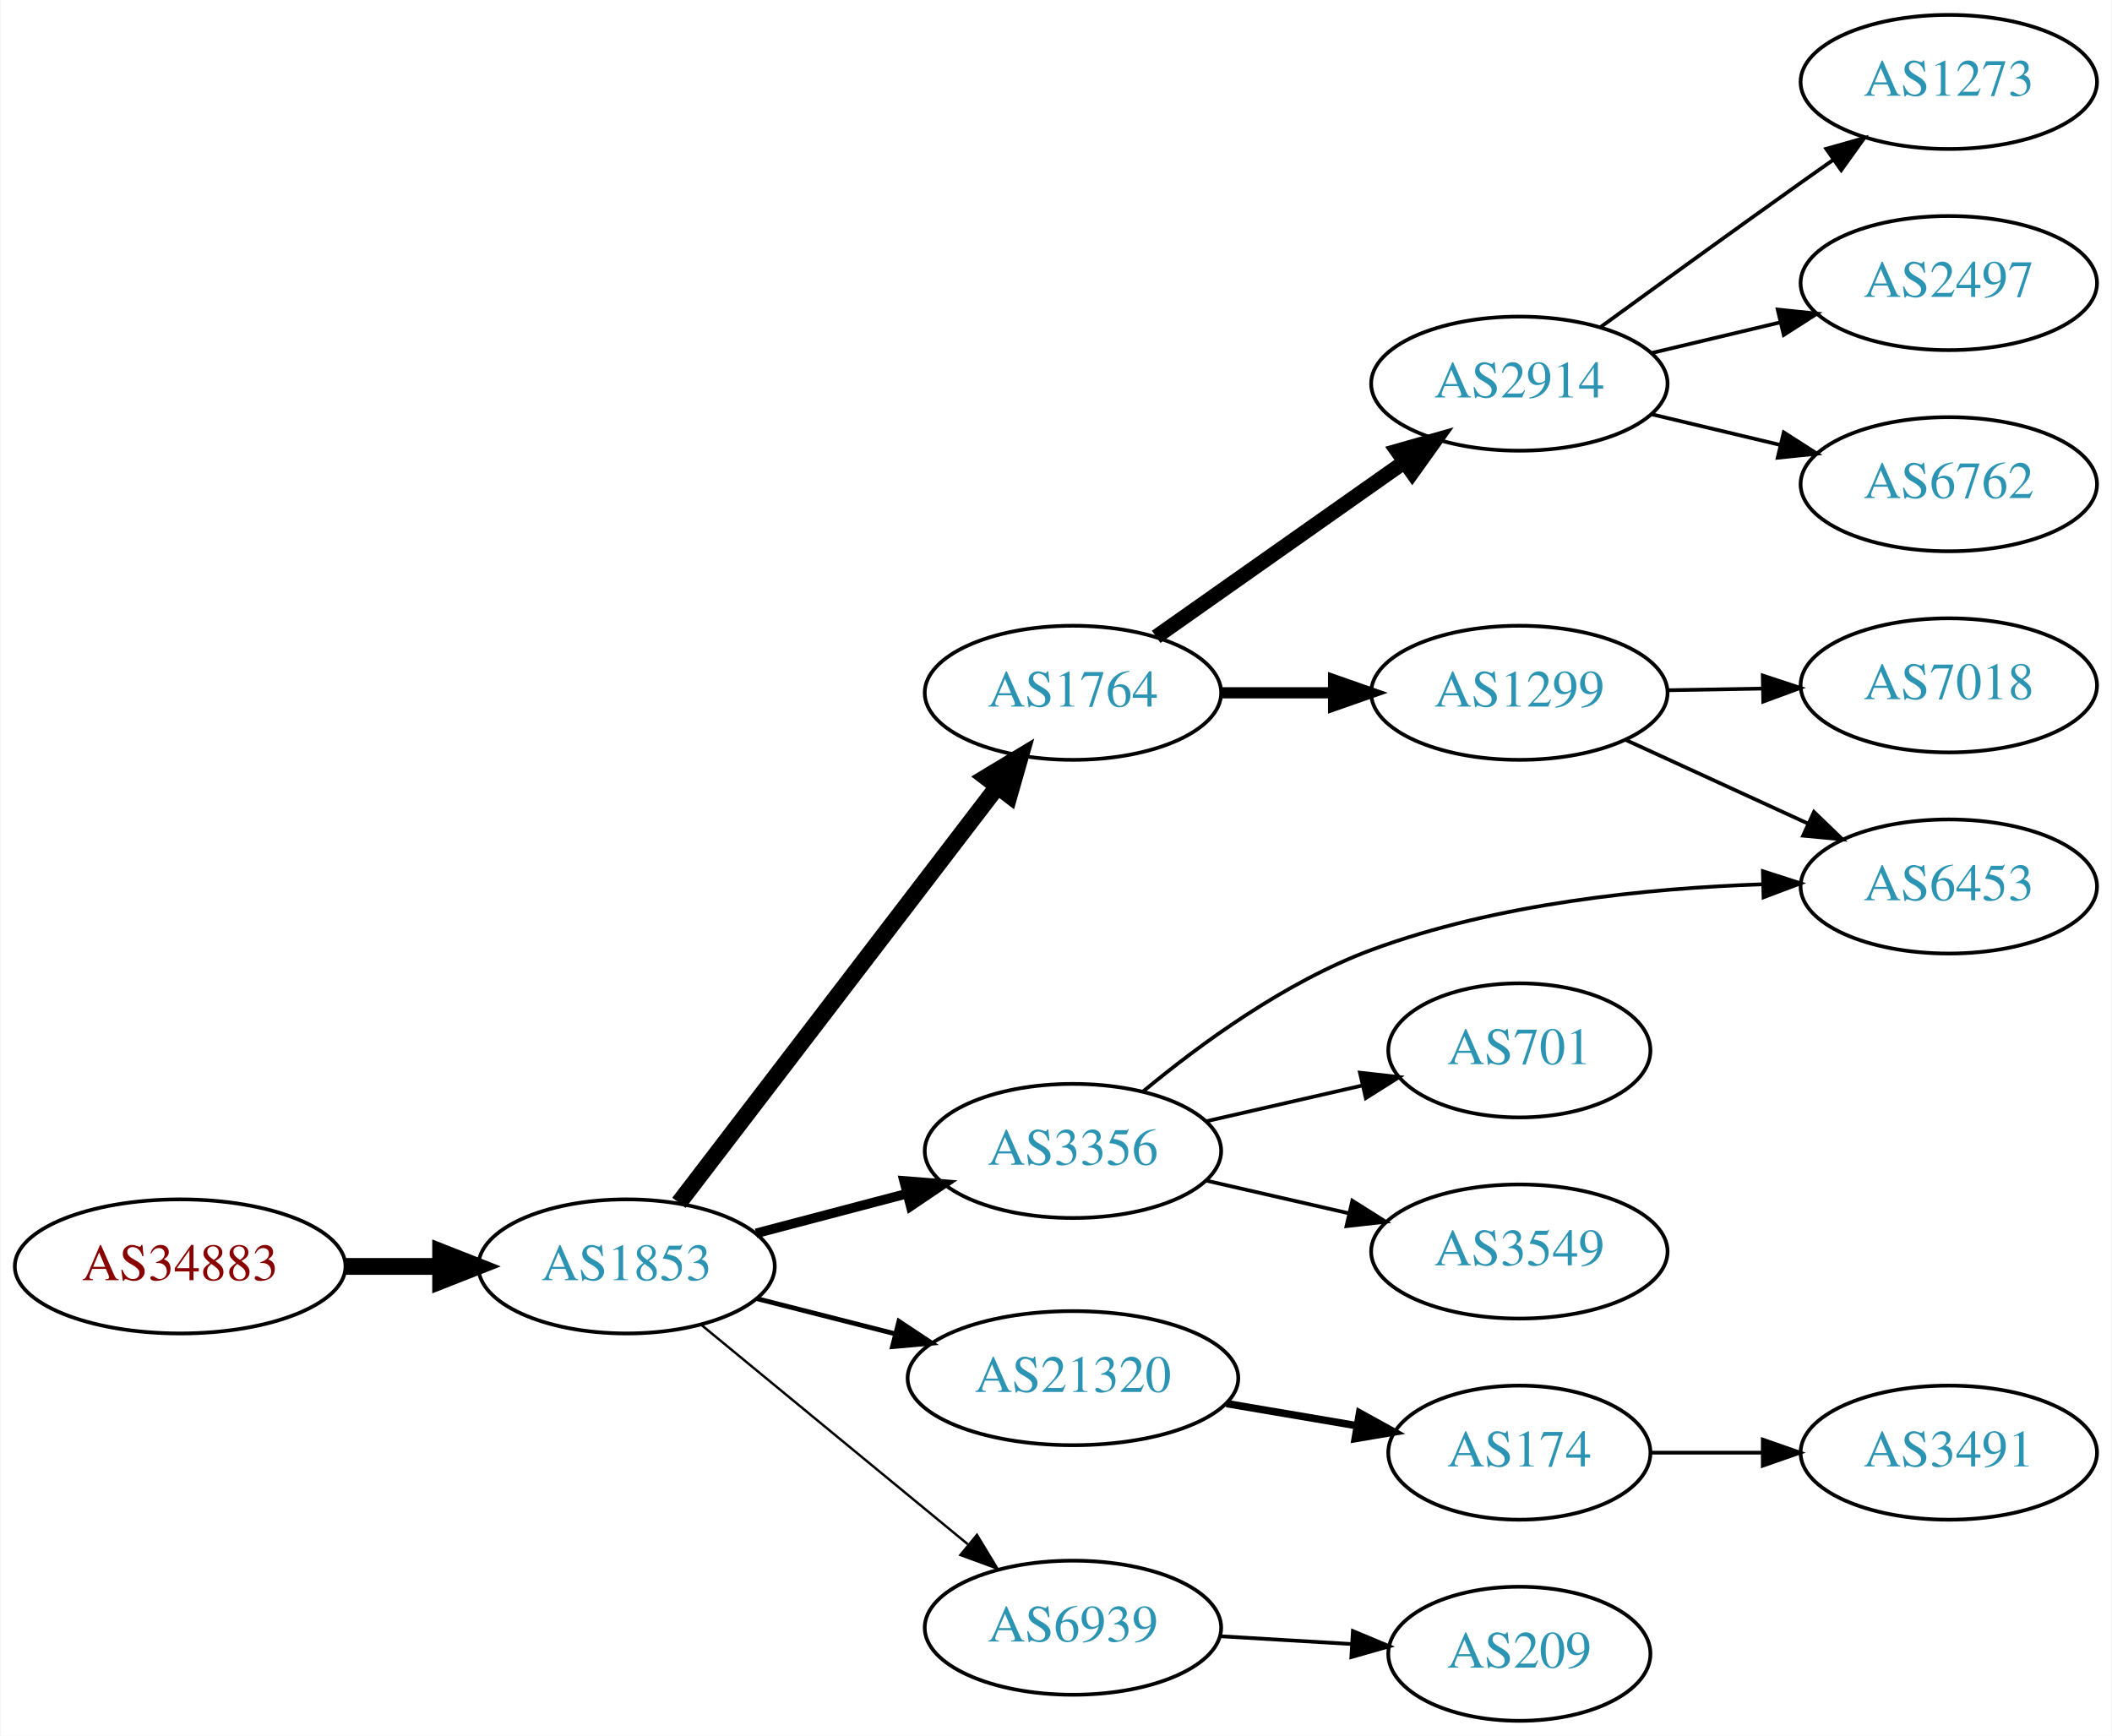
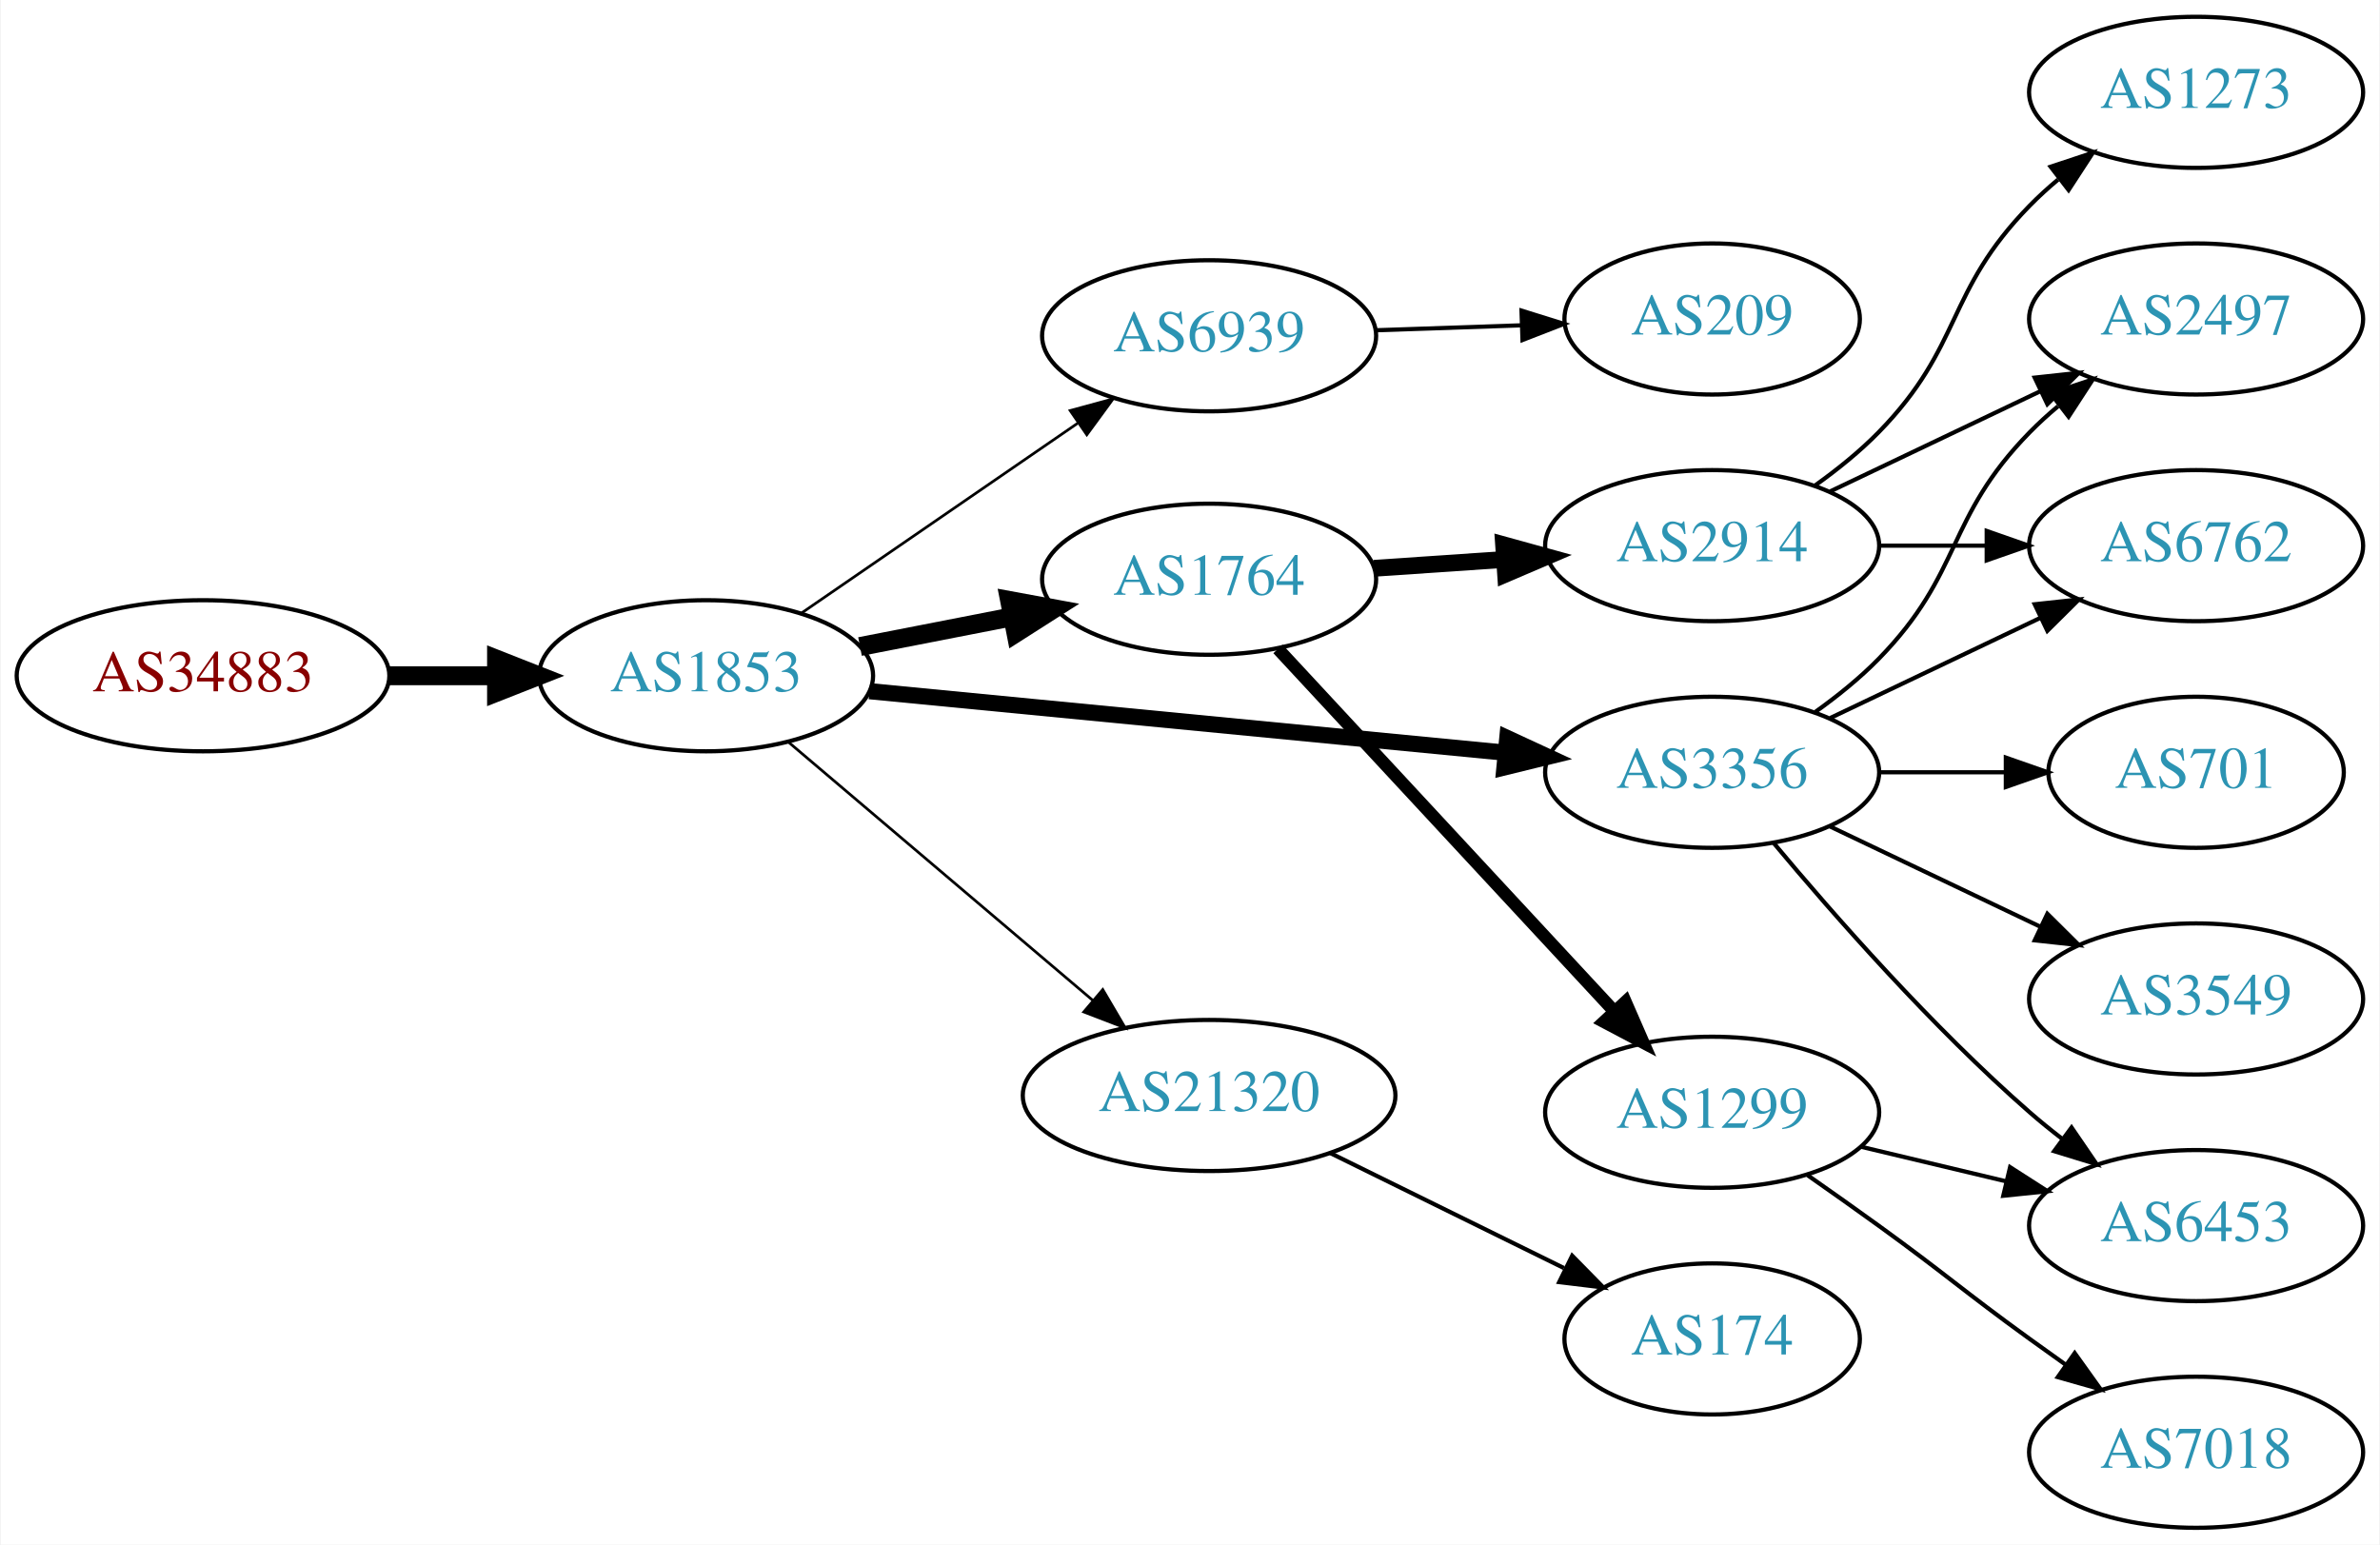
- <svg xmlns="http://www.w3.org/2000/svg" xmlns:xlink="http://www.w3.org/1999/xlink" width="567pt" height="466pt" viewBox="0.00 0.00 566.66 466.00">
-   <g id="graph0" class="graph" transform="scale(1 1) rotate(0) translate(4 462)">
-     <polygon fill="white" stroke="none" points="-4,4 -4,-462 562.663,-462 562.663,4 -4,4" />
+ <svg xmlns="http://www.w3.org/2000/svg" xmlns:xlink="http://www.w3.org/1999/xlink" width="567pt" height="368pt" viewBox="0.00 0.00 566.66 368.00">
+   <g id="graph0" class="graph" transform="scale(1 1) rotate(0) translate(4 364)">
+     <polygon fill="white" stroke="none" points="-4,4 -4,-364 562.663,-364 562.663,4 -4,4" />
    <g id="node1" class="node">
      <g id="a_node1">
        <a xlink:href="/asn/34883" xlink:title="AS34883 ~ FH JOANNEUM Gesellschaft mbH [AT]">
-           <ellipse fill="#ffffff" stroke="black" cx="44.196" cy="-122" rx="44.393" ry="18" />
-           <text text-anchor="middle" x="44.196" y="-118.3" font-family="Times,serif" font-size="14.00" fill="#880000">AS34883</text>
+           <ellipse fill="#ffffff" stroke="black" cx="44.196" cy="-203" rx="44.393" ry="18" />
+           <text text-anchor="middle" x="44.196" y="-199.3" font-family="Times,serif" font-size="14.00" fill="#880000">AS34883</text>
        </a>
      </g>
    </g>
    <g id="node2" class="node">
      <g id="a_node2">
        <a xlink:href="/asn/1853" xlink:title="AS1853 ~ ACOnet Backbone [AT]">
-           <ellipse fill="#ffffff" stroke="black" cx="164.039" cy="-122" rx="39.794" ry="18" />
-           <text text-anchor="middle" x="164.039" y="-118.3" font-family="Times,serif" font-size="14.00" fill="#2c94b3">AS1853</text>
+           <ellipse fill="#ffffff" stroke="black" cx="164.039" cy="-203" rx="39.794" ry="18" />
+           <text text-anchor="middle" x="164.039" y="-199.3" font-family="Times,serif" font-size="14.00" fill="#2c94b3">AS1853</text>
        </a>
      </g>
    </g>
    <g id="edge1" class="edge">
-       <path fill="none" stroke="black" stroke-width="4.5" d="M88.407,-122C96.72,-122 105.482,-122 113.965,-122" />
-       <polygon fill="black" stroke="black" stroke-width="4.5" points="114.123,-125.938 124.123,-122 114.123,-118.063 114.123,-125.938" />
+       <path fill="none" stroke="black" stroke-width="4.5" d="M88.407,-203C96.72,-203 105.482,-203 113.965,-203" />
+       <polygon fill="black" stroke="black" stroke-width="4.5" points="114.123,-206.938 124.123,-203 114.123,-199.063 114.123,-206.938" />
    </g>
    <g id="node3" class="node">
      <g id="a_node3">
-         <a xlink:href="/asn/1764" xlink:title="AS1764 ~ NEXTLAYER-AS [AT]">
-           <ellipse fill="#ffffff" stroke="black" cx="283.881" cy="-276" rx="39.794" ry="18" />
-           <text text-anchor="middle" x="283.881" y="-272.3" font-family="Times,serif" font-size="14.00" fill="#2c94b3">AS1764</text>
+         <a xlink:href="/asn/6939" xlink:title="AS6939 ~ Hurricane Electric LLC [US]">
+           <ellipse fill="#ffffff" stroke="black" cx="283.881" cy="-284" rx="39.794" ry="18" />
+           <text text-anchor="middle" x="283.881" y="-280.3" font-family="Times,serif" font-size="14.00" fill="#2c94b3">AS6939</text>
        </a>
      </g>
    </g>
    <g id="edge2" class="edge">
-       <path fill="none" stroke="black" stroke-width="4.5" d="M178.1,-139.069C198.805,-166.127 239.283,-219.024 263.417,-250.564" />
-       <polygon fill="black" stroke="black" stroke-width="4.5" points="260.557,-253.306 269.761,-258.854 266.811,-248.52 260.557,-253.306" />
+       <path fill="none" stroke="black" stroke-width="0.643" d="M186.653,-217.857C205.141,-230.565 231.955,-248.995 252.585,-263.175" />
+       <polygon fill="black" stroke="black" stroke-width="0.643" points="250.781,-266.183 261.005,-268.963 254.747,-260.414 250.781,-266.183" />
    </g>
    <g id="node4" class="node">
      <g id="a_node4">
-         <a xlink:href="/asn/3356" xlink:title="AS3356 ~ Level 3 Parent, LLC [US]">
-           <ellipse fill="#ffffff" stroke="black" cx="283.881" cy="-153" rx="39.794" ry="18" />
-           <text text-anchor="middle" x="283.881" y="-149.3" font-family="Times,serif" font-size="14.00" fill="#2c94b3">AS3356</text>
+         <a xlink:href="/asn/1764" xlink:title="AS1764 ~ NEXTLAYER-AS [AT]">
+           <ellipse fill="#ffffff" stroke="black" cx="283.881" cy="-226" rx="39.794" ry="18" />
+           <text text-anchor="middle" x="283.881" y="-222.3" font-family="Times,serif" font-size="14.00" fill="#2c94b3">AS1764</text>
        </a>
      </g>
    </g>
    <g id="edge3" class="edge">
-       <path fill="none" stroke="black" stroke-width="2.571" d="M198.808,-130.883C211.381,-134.191 225.836,-137.994 239.175,-141.502" />
-       <polygon fill="black" stroke="black" stroke-width="2.571" points="238.546,-144.956 249.107,-144.115 240.327,-138.186 238.546,-144.956" />
+       <path fill="none" stroke="black" stroke-width="4.5" d="M200.715,-209.963C212.147,-212.194 224.968,-214.697 237.022,-217.049" />
+       <polygon fill="black" stroke="black" stroke-width="4.5" points="236.35,-220.93 246.919,-218.981 237.859,-213.201 236.35,-220.93" />
    </g>
    <g id="node5" class="node">
      <g id="a_node5">
-         <a xlink:href="/asn/21320" xlink:title="AS21320 ~ GEANT Vereniging [EU]">
-           <ellipse fill="#ffffff" stroke="black" cx="283.881" cy="-92" rx="44.393" ry="18" />
-           <text text-anchor="middle" x="283.881" y="-88.3" font-family="Times,serif" font-size="14.00" fill="#2c94b3">AS21320</text>
+         <a xlink:href="/asn/3356" xlink:title="AS3356 ~ Level 3 Parent, LLC [US]">
+           <ellipse fill="#ffffff" stroke="black" cx="403.724" cy="-180" rx="39.794" ry="18" />
+           <text text-anchor="middle" x="403.724" y="-176.3" font-family="Times,serif" font-size="14.00" fill="#2c94b3">AS3356</text>
        </a>
      </g>
    </g>
    <g id="edge4" class="edge">
-       <path fill="none" stroke="black" stroke-width="1.286" d="M199.124,-113.323C210.709,-110.373 223.863,-107.025 236.257,-103.87" />
-       <polygon fill="black" stroke="black" stroke-width="1.286" points="237.162,-107.251 245.989,-101.392 235.435,-100.467 237.162,-107.251" />
+       <path fill="none" stroke="black" stroke-width="3.857" d="M202.963,-199.33C244.062,-195.353 309.748,-188.997 354.488,-184.668" />
+       <polygon fill="black" stroke="black" stroke-width="3.857" points="354.924,-188.142 364.541,-183.695 354.25,-181.174 354.924,-188.142" />
    </g>
    <g id="node6" class="node">
      <g id="a_node6">
-         <a xlink:href="/asn/6939" xlink:title="AS6939 ~ Hurricane Electric LLC [US]">
-           <ellipse fill="#ffffff" stroke="black" cx="283.881" cy="-25" rx="39.794" ry="18" />
-           <text text-anchor="middle" x="283.881" y="-21.3" font-family="Times,serif" font-size="14.00" fill="#2c94b3">AS6939</text>
+         <a xlink:href="/asn/21320" xlink:title="AS21320 ~ GEANT Vereniging [EU]">
+           <ellipse fill="#ffffff" stroke="black" cx="283.881" cy="-103" rx="44.393" ry="18" />
+           <text text-anchor="middle" x="283.881" y="-99.3" font-family="Times,serif" font-size="14.00" fill="#2c94b3">AS21320</text>
        </a>
      </g>
    </g>
    <g id="edge5" class="edge">
-       <path fill="none" stroke="black" stroke-width="0.643" d="M183.972,-106.415C203.356,-90.46 233.673,-65.505 255.635,-47.427" />
-       <polygon fill="black" stroke="black" stroke-width="0.643" points="258.107,-49.926 263.603,-40.868 253.658,-44.521 258.107,-49.926" />
+       <path fill="none" stroke="black" stroke-width="0.643" d="M183.711,-187.155C203.248,-170.576 234.093,-144.401 256.196,-125.645" />
+       <polygon fill="black" stroke="black" stroke-width="0.643" points="258.546,-128.241 263.906,-119.102 254.017,-122.904 258.546,-128.241" />
    </g>
    <g id="node7" class="node">
      <g id="a_node7">
-         <a xlink:href="/asn/2914" xlink:title="AS2914 ~ NTT America, Inc. [US]">
-           <ellipse fill="#ffffff" stroke="black" cx="403.724" cy="-359" rx="39.794" ry="18" />
-           <text text-anchor="middle" x="403.724" y="-355.3" font-family="Times,serif" font-size="14.00" fill="#2c94b3">AS2914</text>
+         <a xlink:href="/asn/209" xlink:title="AS209 ~ CenturyLink Communications, LLC [US]">
+           <ellipse fill="#ffffff" stroke="black" cx="403.724" cy="-288" rx="35.194" ry="18" />
+           <text text-anchor="middle" x="403.724" y="-284.3" font-family="Times,serif" font-size="14.00" fill="#2c94b3">AS209</text>
        </a>
      </g>
    </g>
    <g id="edge6" class="edge">
-       <path fill="none" stroke="black" stroke-width="4" d="M306.222,-291.031C324.876,-304.169 352.155,-323.383 372.955,-338.033" />
-       <polygon fill="black" stroke="black" stroke-width="4" points="370.953,-340.904 381.144,-343.801 374.984,-335.181 370.953,-340.904" />
+       <path fill="none" stroke="black" d="M323.467,-285.31C334.568,-285.687 346.766,-286.101 358.195,-286.489" />
+       <polygon fill="black" stroke="black" points="358.308,-289.994 368.421,-286.836 358.546,-282.998 358.308,-289.994" />
    </g>
    <g id="node8" class="node">
      <g id="a_node8">
+         <a xlink:href="/asn/2914" xlink:title="AS2914 ~ NTT America, Inc. [US]">
+           <ellipse fill="#ffffff" stroke="black" cx="403.724" cy="-234" rx="39.794" ry="18" />
+           <text text-anchor="middle" x="403.724" y="-230.3" font-family="Times,serif" font-size="14.00" fill="#2c94b3">AS2914</text>
+         </a>
+       </g>
+     </g>
+     <g id="edge7" class="edge">
+       <path fill="none" stroke="black" stroke-width="4" d="M323.141,-228.597C333.021,-229.268 343.787,-229.999 354.117,-230.7" />
+       <polygon fill="black" stroke="black" stroke-width="4" points="354.038,-234.203 364.252,-231.388 354.512,-227.219 354.038,-234.203" />
+     </g>
+     <g id="node9" class="node">
+       <g id="a_node9">
        <a xlink:href="/asn/1299" xlink:title="AS1299 ~ Telia Carrier [EU]">
-           <ellipse fill="#ffffff" stroke="black" cx="403.724" cy="-276" rx="39.794" ry="18" />
-           <text text-anchor="middle" x="403.724" y="-272.3" font-family="Times,serif" font-size="14.00" fill="#2c94b3">AS1299</text>
-         </a>
-       </g>
-     </g>
-     <g id="edge7" class="edge">
-       <path fill="none" stroke="black" stroke-width="3" d="M323.794,-276C333.347,-276 343.697,-276 353.659,-276" />
-       <polygon fill="black" stroke="black" stroke-width="3" points="353.852,-279.5 363.852,-276 353.852,-272.5 353.852,-279.5" />
+           <ellipse fill="#ffffff" stroke="black" cx="403.724" cy="-99" rx="39.794" ry="18" />
+           <text text-anchor="middle" x="403.724" y="-95.3" font-family="Times,serif" font-size="14.00" fill="#2c94b3">AS1299</text>
+         </a>
+       </g>
+     </g>
+     <g id="edge8" class="edge">
+       <path fill="none" stroke="black" stroke-width="3" d="M300.287,-209.397C320.754,-187.339 357.049,-148.224 380.485,-122.967" />
+       <polygon fill="black" stroke="black" stroke-width="3" points="383.078,-125.318 387.314,-115.607 377.947,-120.557 383.078,-125.318" />
+     </g>
+     <g id="node11" class="node">
+       <g id="a_node11">
+         <a xlink:href="/asn/2497" xlink:title="AS2497 ~ Internet Initiative Japan Inc. [JP]">
+           <ellipse fill="#ffffff" stroke="black" cx="519.017" cy="-288" rx="39.794" ry="18" />
+           <text text-anchor="middle" x="519.017" y="-284.3" font-family="Times,serif" font-size="14.00" fill="#2c94b3">AS2497</text>
+         </a>
+       </g>
+     </g>
+     <g id="edge16" class="edge">
+       <path fill="none" stroke="black" d="M428.318,-194.389C433.574,-198.148 438.906,-202.437 443.37,-207 463.543,-227.617 459.198,-240.383 479.37,-261 481.463,-263.139 483.746,-265.218 486.123,-267.21" />
+       <polygon fill="black" stroke="black" points="484.367,-270.275 494.423,-273.611 488.641,-264.732 484.367,-270.275" />
    </g>
    <g id="node12" class="node">
      <g id="a_node12">
+         <a xlink:href="/asn/6762" xlink:title="AS6762 ~ TELECOM ITALIA SPARKLE S.p.A. [IT]">
+           <ellipse fill="#ffffff" stroke="black" cx="519.017" cy="-234" rx="39.794" ry="18" />
+           <text text-anchor="middle" x="519.017" y="-230.3" font-family="Times,serif" font-size="14.00" fill="#2c94b3">AS6762</text>
+         </a>
+       </g>
+     </g>
+     <g id="edge14" class="edge">
+       <path fill="none" stroke="black" d="M431.86,-192.934C446.854,-200.081 465.675,-209.052 481.898,-216.785" />
+       <polygon fill="black" stroke="black" points="480.569,-220.028 491.102,-221.171 483.581,-213.709 480.569,-220.028" />
+     </g>
+     <g id="node14" class="node">
+       <g id="a_node14">
        <a xlink:href="/asn/6453" xlink:title="AS6453 ~ TATA COMMUNICATIONS (AMERICA) INC [US]">
-           <ellipse fill="#ffffff" stroke="black" cx="519.017" cy="-224" rx="39.794" ry="18" />
-           <text text-anchor="middle" x="519.017" y="-220.3" font-family="Times,serif" font-size="14.00" fill="#2c94b3">AS6453</text>
-         </a>
-       </g>
+           <ellipse fill="#ffffff" stroke="black" cx="519.017" cy="-72" rx="39.794" ry="18" />
+           <text text-anchor="middle" x="519.017" y="-68.3" font-family="Times,serif" font-size="14.00" fill="#2c94b3">AS6453</text>
+         </a>
+       </g>
+     </g>
+     <g id="edge15" class="edge">
+       <path fill="none" stroke="black" d="M418.354,-163.183C432.636,-146.071 456.183,-119.255 479.37,-99 481.836,-96.846 484.475,-94.706 487.172,-92.628" />
+       <polygon fill="black" stroke="black" points="489.345,-95.375 495.326,-86.63 485.197,-89.736 489.345,-95.375" />
+     </g>
+     <g id="node15" class="node">
+       <g id="a_node15">
+         <a xlink:href="/asn/701" xlink:title="AS701 ~ UUNET [US]">
+           <ellipse fill="#ffffff" stroke="black" cx="519.017" cy="-180" rx="35.194" ry="18" />
+           <text text-anchor="middle" x="519.017" y="-176.3" font-family="Times,serif" font-size="14.00" fill="#2c94b3">AS701</text>
+         </a>
+       </g>
+     </g>
+     <g id="edge17" class="edge">
+       <path fill="none" stroke="black" d="M443.396,-180C453.101,-180 463.592,-180 473.555,-180" />
+       <polygon fill="black" stroke="black" points="473.691,-183.5 483.691,-180 473.691,-176.5 473.691,-183.5" />
+     </g>
+     <g id="node16" class="node">
+       <g id="a_node16">
+         <a xlink:href="/asn/3549" xlink:title="AS3549 ~ Level 3 Parent, LLC [US]">
+           <ellipse fill="#ffffff" stroke="black" cx="519.017" cy="-126" rx="39.794" ry="18" />
+           <text text-anchor="middle" x="519.017" y="-122.3" font-family="Times,serif" font-size="14.00" fill="#2c94b3">AS3549</text>
+         </a>
+       </g>
+     </g>
+     <g id="edge18" class="edge">
+       <path fill="none" stroke="black" d="M431.86,-167.066C446.854,-159.919 465.675,-150.948 481.898,-143.215" />
+       <polygon fill="black" stroke="black" points="483.581,-146.291 491.102,-138.829 480.569,-139.972 483.581,-146.291" />
+     </g>
+     <g id="node17" class="node">
+       <g id="a_node17">
+         <a xlink:href="/asn/174" xlink:title="AS174 ~ Cogent Communications [US]">
+           <ellipse fill="#ffffff" stroke="black" cx="403.724" cy="-45" rx="35.194" ry="18" />
+           <text text-anchor="middle" x="403.724" y="-41.3" font-family="Times,serif" font-size="14.00" fill="#2c94b3">AS174</text>
+         </a>
+       </g>
+     </g>
+     <g id="edge19" class="edge">
+       <path fill="none" stroke="black" d="M312.808,-89.255C329.462,-81.058 350.734,-70.588 368.407,-61.89" />
+       <polygon fill="black" stroke="black" points="370.376,-64.822 377.802,-57.266 367.284,-58.542 370.376,-64.822" />
+     </g>
+     <g id="node10" class="node">
+       <g id="a_node10">
+         <a xlink:href="/asn/1273" xlink:title="AS1273 ~ Vodafone Group PLC [EU]">
+           <ellipse fill="#ffffff" stroke="black" cx="519.017" cy="-342" rx="39.794" ry="18" />
+           <text text-anchor="middle" x="519.017" y="-338.3" font-family="Times,serif" font-size="14.00" fill="#2c94b3">AS1273</text>
+         </a>
+       </g>
+     </g>
+     <g id="edge9" class="edge">
+       <path fill="none" stroke="black" d="M428.318,-248.389C433.574,-252.148 438.906,-256.437 443.37,-261 463.543,-281.617 459.198,-294.383 479.37,-315 481.463,-317.139 483.746,-319.218 486.123,-321.21" />
+       <polygon fill="black" stroke="black" points="484.367,-324.275 494.423,-327.611 488.641,-318.732 484.367,-324.275" />
+     </g>
+     <g id="edge10" class="edge">
+       <path fill="none" stroke="black" d="M431.86,-246.934C446.854,-254.081 465.675,-263.052 481.898,-270.785" />
+       <polygon fill="black" stroke="black" points="480.569,-274.028 491.102,-275.171 483.581,-267.709 480.569,-274.028" />
    </g>
    <g id="edge11" class="edge">
-       <path fill="none" stroke="black" d="M302.633,-168.908C317.808,-181.517 340.821,-198.4 364.077,-207 397.724,-219.443 438.111,-223.534 469.075,-224.598" />
-       <polygon fill="black" stroke="black" points="469.107,-228.1 479.191,-224.851 469.281,-221.102 469.107,-228.1" />
+       <path fill="none" stroke="black" d="M443.396,-234C451.599,-234 460.363,-234 468.895,-234" />
+       <polygon fill="black" stroke="black" points="469.134,-237.5 479.134,-234 469.134,-230.5 469.134,-237.5" />
    </g>
    <g id="node13" class="node">
      <g id="a_node13">
-         <a xlink:href="/asn/701" xlink:title="AS701 ~ UUNET [US]">
-           <ellipse fill="#ffffff" stroke="black" cx="403.724" cy="-180" rx="35.194" ry="18" />
-           <text text-anchor="middle" x="403.724" y="-176.3" font-family="Times,serif" font-size="14.00" fill="#2c94b3">AS701</text>
+         <a xlink:href="/asn/7018" xlink:title="AS7018 ~ AT&amp;T Services, Inc. [US]">
+           <ellipse fill="#ffffff" stroke="black" cx="519.017" cy="-18" rx="39.794" ry="18" />
+           <text text-anchor="middle" x="519.017" y="-14.3" font-family="Times,serif" font-size="14.00" fill="#2c94b3">AS7018</text>
        </a>
      </g>
    </g>
    <g id="edge12" class="edge">
-       <path fill="none" stroke="black" d="M319.6,-160.955C332.693,-163.955 347.715,-167.396 361.356,-170.522" />
-       <polygon fill="black" stroke="black" points="360.934,-174.016 371.463,-172.838 362.497,-167.193 360.934,-174.016" />
-     </g>
-     <g id="node14" class="node">
-       <g id="a_node14">
-         <a xlink:href="/asn/3549" xlink:title="AS3549 ~ Level 3 Parent, LLC [US]">
-           <ellipse fill="#ffffff" stroke="black" cx="403.724" cy="-126" rx="39.794" ry="18" />
-           <text text-anchor="middle" x="403.724" y="-122.3" font-family="Times,serif" font-size="14.00" fill="#2c94b3">AS3549</text>
-         </a>
-       </g>
+       <path fill="none" stroke="black" d="M426.481,-83.991C432.015,-80.121 437.934,-75.936 443.37,-72 459.57,-60.271 463.17,-56.729 479.37,-45 482.173,-42.971 485.105,-40.875 488.045,-38.791" />
+       <polygon fill="black" stroke="black" points="490.096,-41.627 496.26,-33.009 486.068,-35.903 490.096,-41.627" />
    </g>
    <g id="edge13" class="edge">
-       <path fill="none" stroke="black" d="M319.6,-145.045C331.6,-142.296 345.221,-139.175 357.914,-136.267" />
-       <polygon fill="black" stroke="black" points="358.88,-139.636 367.845,-133.991 357.316,-132.813 358.88,-139.636" />
-     </g>
-     <g id="node15" class="node">
-       <g id="a_node15">
-         <a xlink:href="/asn/174" xlink:title="AS174 ~ Cogent Communications [US]">
-           <ellipse fill="#ffffff" stroke="black" cx="403.724" cy="-72" rx="35.194" ry="18" />
-           <text text-anchor="middle" x="403.724" y="-68.3" font-family="Times,serif" font-size="14.00" fill="#2c94b3">AS174</text>
-         </a>
-       </g>
-     </g>
-     <g id="edge14" class="edge">
-       <path fill="none" stroke="black" stroke-width="2" d="M325.106,-85.173C336.337,-83.267 348.579,-81.189 359.951,-79.259" />
-       <polygon fill="black" stroke="black" stroke-width="2" points="360.823,-82.662 370.096,-77.537 359.651,-75.76 360.823,-82.662" />
-     </g>
-     <g id="node18" class="node">
-       <g id="a_node18">
-         <a xlink:href="/asn/209" xlink:title="AS209 ~ CenturyLink Communications, LLC [US]">
-           <ellipse fill="#ffffff" stroke="black" cx="403.724" cy="-18" rx="35.194" ry="18" />
-           <text text-anchor="middle" x="403.724" y="-14.3" font-family="Times,serif" font-size="14.00" fill="#2c94b3">AS209</text>
-         </a>
-       </g>
-     </g>
-     <g id="edge18" class="edge">
-       <path fill="none" stroke="black" d="M323.467,-22.708C334.671,-22.042 346.992,-21.311 358.512,-20.626" />
-       <polygon fill="black" stroke="black" points="359.037,-24.101 368.812,-20.014 358.622,-17.114 359.037,-24.101" />
-     </g>
-     <g id="node9" class="node">
-       <g id="a_node9">
-         <a xlink:href="/asn/1273" xlink:title="AS1273 ~ Vodafone Group PLC [EU]">
-           <ellipse fill="#ffffff" stroke="black" cx="519.017" cy="-440" rx="39.794" ry="18" />
-           <text text-anchor="middle" x="519.017" y="-436.3" font-family="Times,serif" font-size="14.00" fill="#2c94b3">AS1273</text>
-         </a>
-       </g>
-     </g>
-     <g id="edge8" class="edge">
-       <path fill="none" stroke="black" d="M425.572,-374.222C440.506,-385.091 461.12,-400.025 479.37,-413 482.191,-415.005 485.134,-417.085 488.082,-419.159" />
-       <polygon fill="black" stroke="black" points="486.109,-422.05 496.306,-424.926 490.128,-416.319 486.109,-422.05" />
-     </g>
-     <g id="node10" class="node">
-       <g id="a_node10">
-         <a xlink:href="/asn/2497" xlink:title="AS2497 ~ Internet Initiative Japan Inc. [JP]">
-           <ellipse fill="#ffffff" stroke="black" cx="519.017" cy="-386" rx="39.794" ry="18" />
-           <text text-anchor="middle" x="519.017" y="-382.3" font-family="Times,serif" font-size="14.00" fill="#2c94b3">AS2497</text>
-         </a>
-       </g>
-     </g>
-     <g id="edge9" class="edge">
-       <path fill="none" stroke="black" d="M439.331,-367.248C450.202,-369.838 462.357,-372.735 473.799,-375.462" />
-       <polygon fill="black" stroke="black" points="473.082,-378.889 483.621,-377.803 474.705,-372.08 473.082,-378.889" />
-     </g>
-     <g id="node11" class="node">
-       <g id="a_node11">
-         <a xlink:href="/asn/6762" xlink:title="AS6762 ~ TELECOM ITALIA SPARKLE S.p.A. [IT]">
-           <ellipse fill="#ffffff" stroke="black" cx="519.017" cy="-332" rx="39.794" ry="18" />
-           <text text-anchor="middle" x="519.017" y="-328.3" font-family="Times,serif" font-size="14.00" fill="#2c94b3">AS6762</text>
-         </a>
-       </g>
-     </g>
-     <g id="edge10" class="edge">
-       <path fill="none" stroke="black" d="M439.331,-350.752C450.202,-348.162 462.357,-345.265 473.799,-342.538" />
-       <polygon fill="black" stroke="black" points="474.705,-345.92 483.621,-340.197 473.082,-339.111 474.705,-345.92" />
-     </g>
-     <g id="edge16" class="edge">
-       <path fill="none" stroke="black" d="M432.149,-263.412C446.929,-256.628 465.365,-248.166 481.361,-240.824" />
-       <polygon fill="black" stroke="black" points="482.823,-244.005 490.452,-236.652 479.903,-237.643 482.823,-244.005" />
-     </g>
-     <g id="node16" class="node">
-       <g id="a_node16">
-         <a xlink:href="/asn/7018" xlink:title="AS7018 ~ AT&amp;T Services, Inc. [US]">
-           <ellipse fill="#ffffff" stroke="black" cx="519.017" cy="-278" rx="39.794" ry="18" />
-           <text text-anchor="middle" x="519.017" y="-274.3" font-family="Times,serif" font-size="14.00" fill="#2c94b3">AS7018</text>
-         </a>
-       </g>
-     </g>
-     <g id="edge15" class="edge">
-       <path fill="none" stroke="black" d="M443.396,-276.683C451.599,-276.828 460.363,-276.982 468.895,-277.133" />
-       <polygon fill="black" stroke="black" points="469.074,-280.636 479.134,-277.314 469.198,-273.638 469.074,-280.636" />
-     </g>
-     <g id="node17" class="node">
-       <g id="a_node17">
-         <a xlink:href="/asn/3491" xlink:title="AS3491 ~ PCCW Global, Inc. [US]">
-           <ellipse fill="#ffffff" stroke="black" cx="519.017" cy="-72" rx="39.794" ry="18" />
-           <text text-anchor="middle" x="519.017" y="-68.3" font-family="Times,serif" font-size="14.00" fill="#2c94b3">AS3491</text>
-         </a>
-       </g>
-     </g>
-     <g id="edge17" class="edge">
-       <path fill="none" stroke="black" d="M439.023,-72C448.4,-72 458.75,-72 468.785,-72" />
-       <polygon fill="black" stroke="black" points="469.074,-75.5 479.074,-72 469.074,-68.5 469.074,-75.5" />
+       <path fill="none" stroke="black" d="M439.331,-90.752C450.202,-88.162 462.357,-85.265 473.799,-82.538" />
+       <polygon fill="black" stroke="black" points="474.705,-85.92 483.621,-80.197 473.082,-79.111 474.705,-85.92" />
    </g>
  </g>
</svg>
